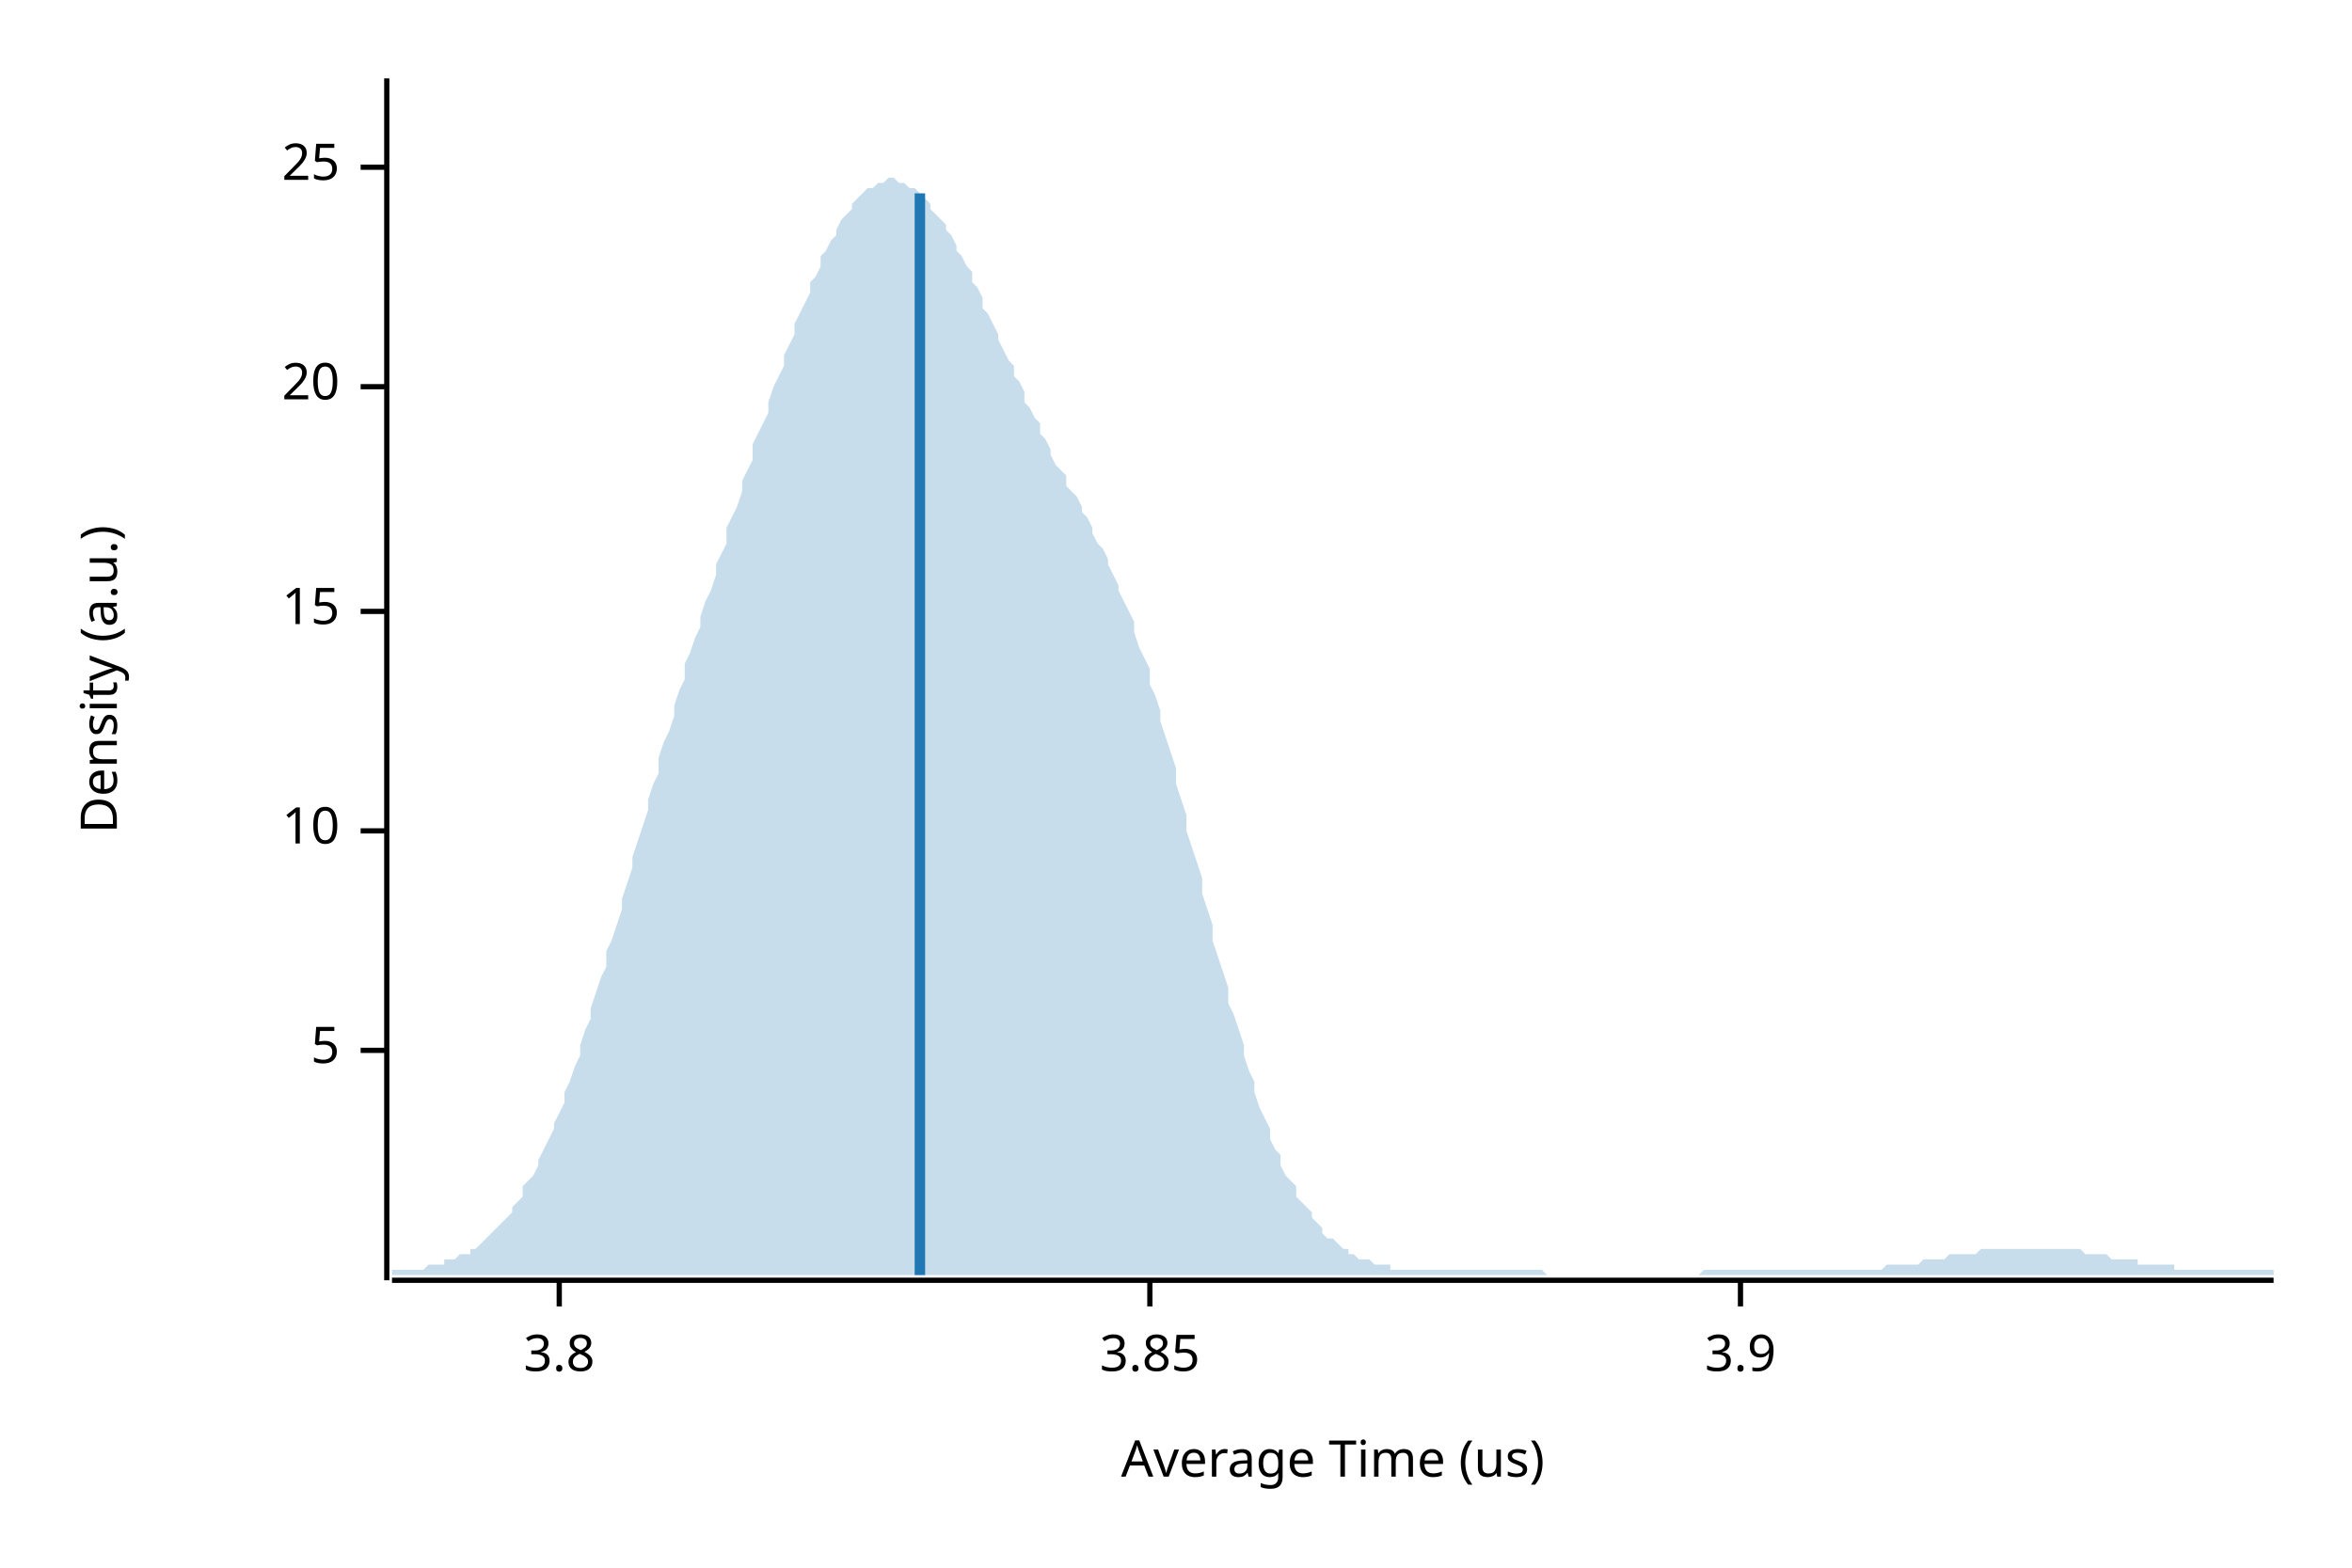
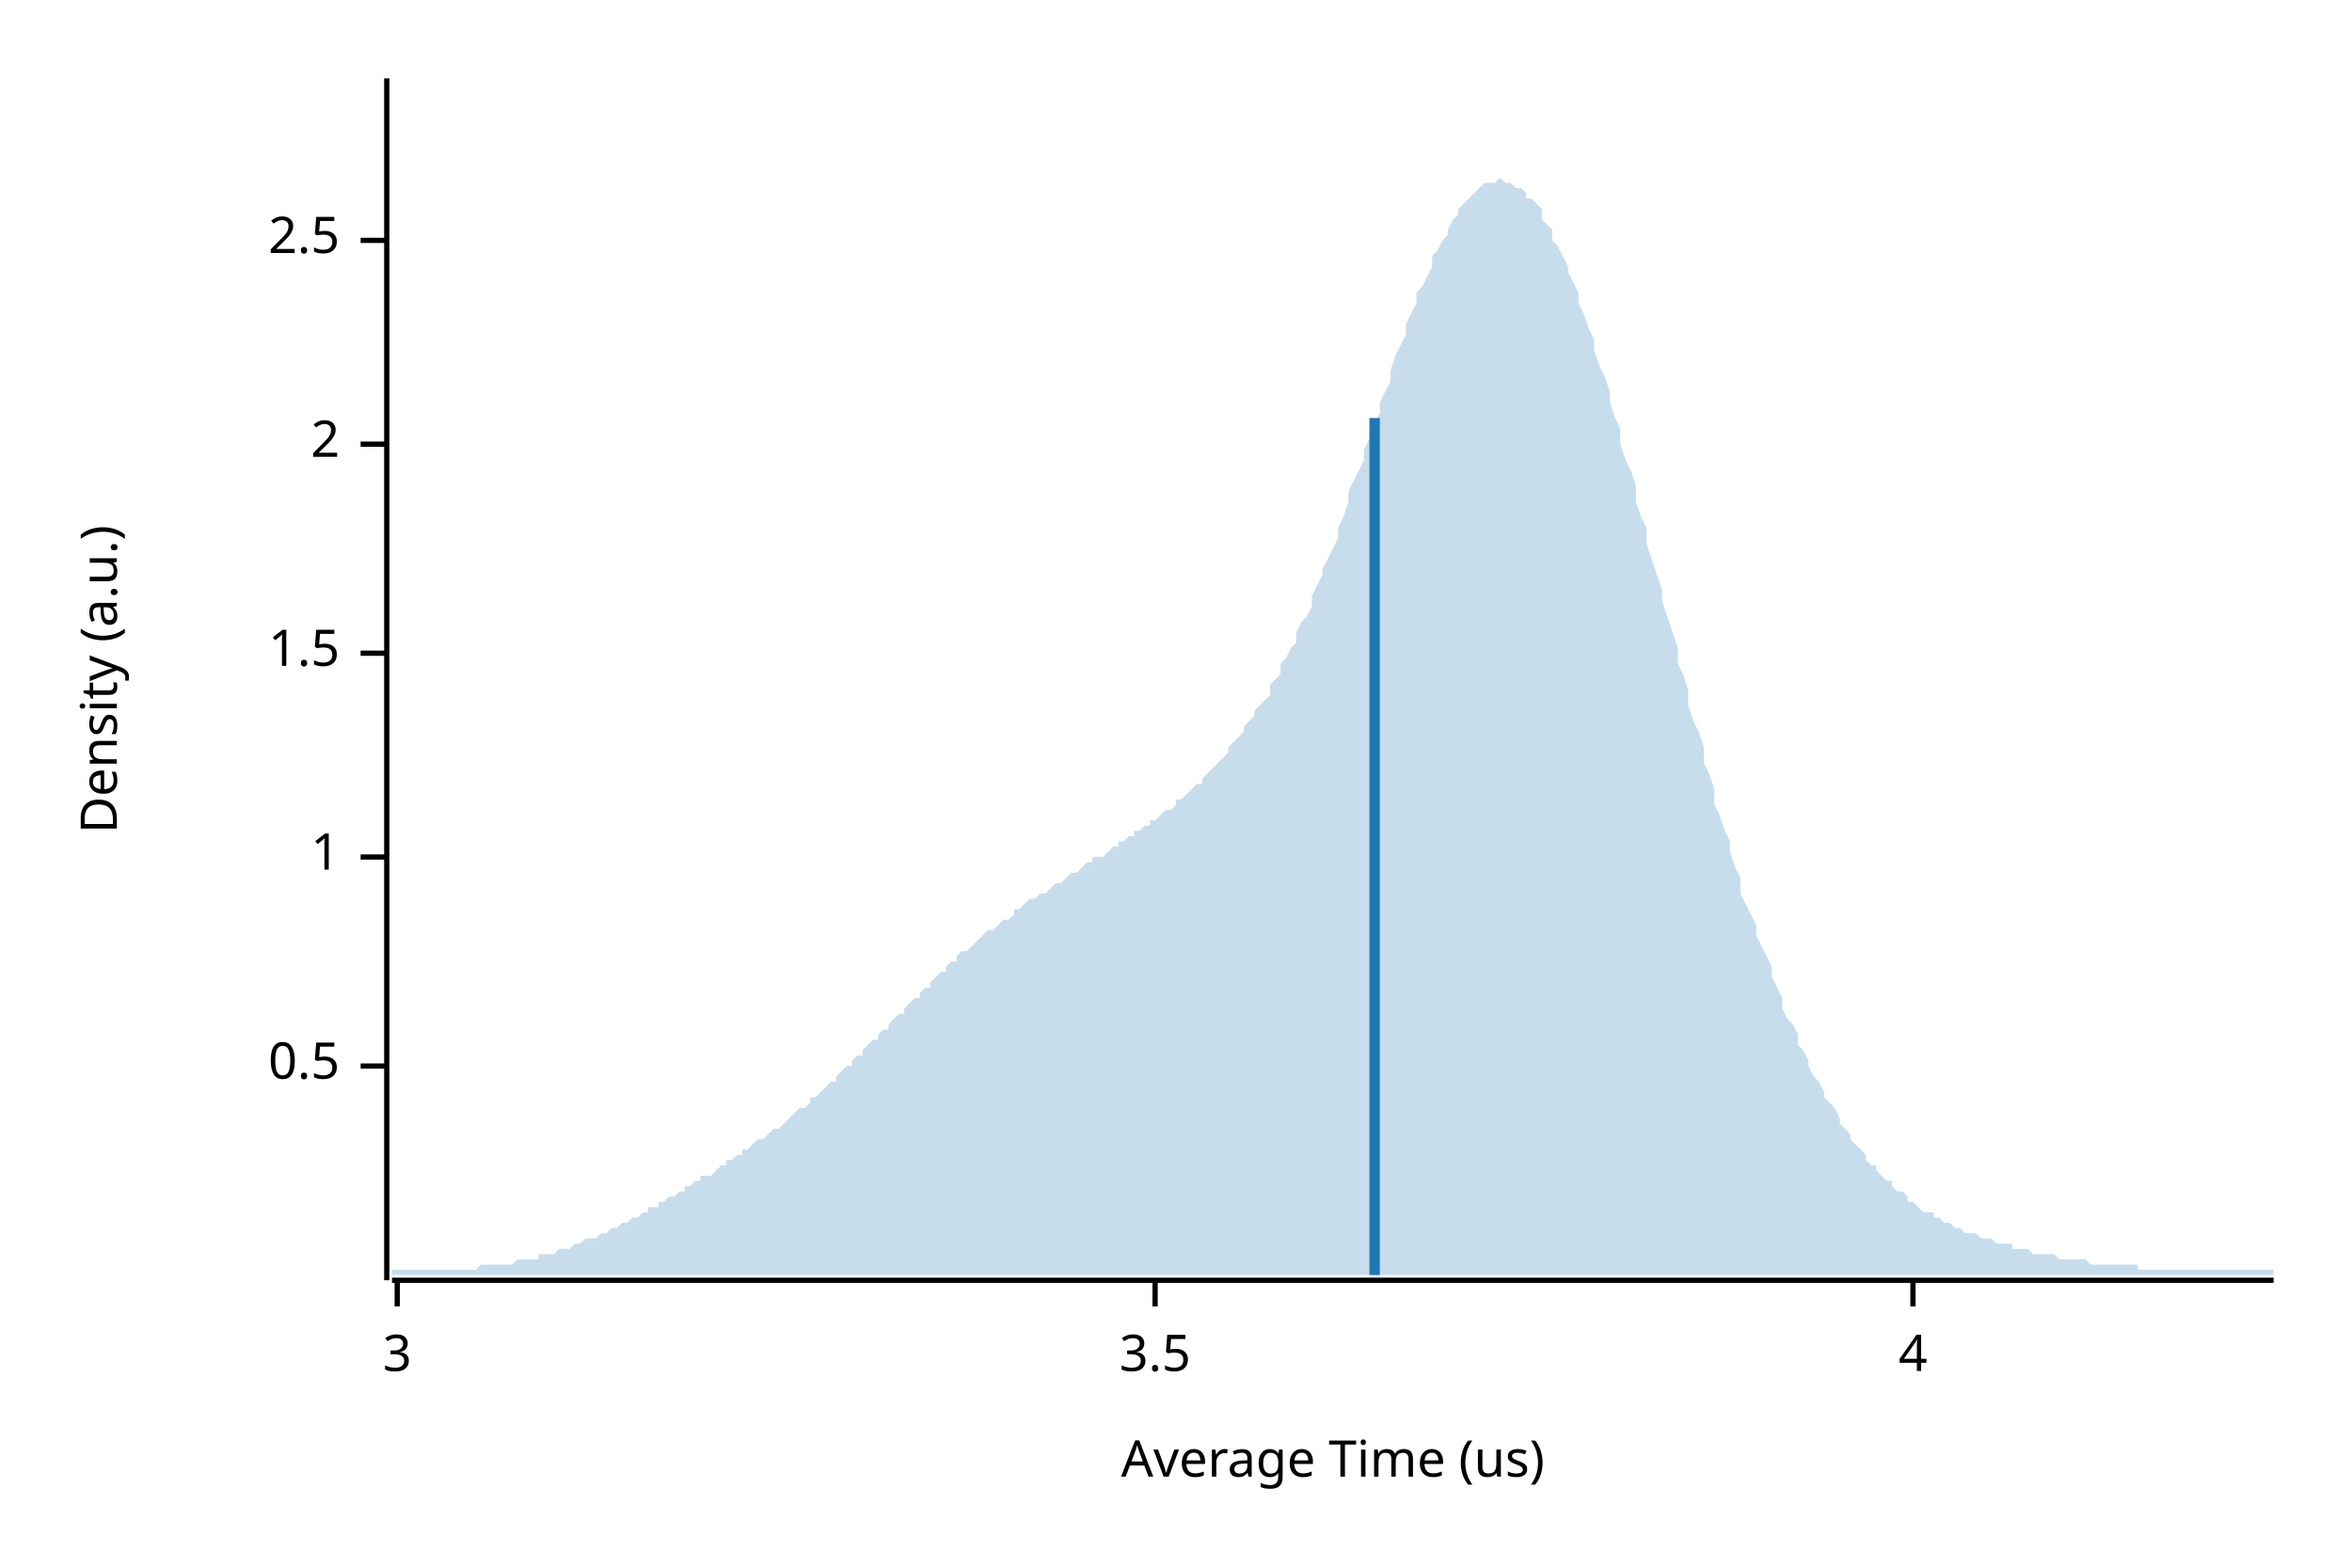
<svg xmlns="http://www.w3.org/2000/svg" width="450" height="300" viewBox="0 0 450 300">
  <text x="15" y="130" dy="0.76em" text-anchor="middle" font-family="sans-serif" font-size="9.677" opacity="1" fill="#000000" transform="rotate(270, 15, 130)">
Density (a.u.)
</text>
  <text x="255" y="285" dy="-0.5ex" text-anchor="middle" font-family="sans-serif" font-size="9.677" opacity="1" fill="#000000">
Average Time (us)
</text>
  <polyline fill="none" opacity="1" stroke="#000000" stroke-width="1" points="74,15 74,245 " />
-   <text x="65" y="201" dy="0.5ex" text-anchor="end" font-family="sans-serif" font-size="9.677" opacity="1" fill="#000000">
- 5
+   <text x="65" y="204" dy="0.5ex" text-anchor="end" font-family="sans-serif" font-size="9.677" opacity="1" fill="#000000">
+ 0.5
</text>
-   <polyline fill="none" opacity="1" stroke="#000000" stroke-width="1" points="69,201 74,201 " />
-   <text x="65" y="159" dy="0.5ex" text-anchor="end" font-family="sans-serif" font-size="9.677" opacity="1" fill="#000000">
- 10
+   <polyline fill="none" opacity="1" stroke="#000000" stroke-width="1" points="69,204 74,204 " />
+   <text x="65" y="164" dy="0.5ex" text-anchor="end" font-family="sans-serif" font-size="9.677" opacity="1" fill="#000000">
+ 1
</text>
-   <polyline fill="none" opacity="1" stroke="#000000" stroke-width="1" points="69,159 74,159 " />
-   <text x="65" y="117" dy="0.5ex" text-anchor="end" font-family="sans-serif" font-size="9.677" opacity="1" fill="#000000">
- 15
+   <polyline fill="none" opacity="1" stroke="#000000" stroke-width="1" points="69,164 74,164 " />
+   <text x="65" y="125" dy="0.5ex" text-anchor="end" font-family="sans-serif" font-size="9.677" opacity="1" fill="#000000">
+ 1.5
</text>
-   <polyline fill="none" opacity="1" stroke="#000000" stroke-width="1" points="69,117 74,117 " />
-   <text x="65" y="74" dy="0.5ex" text-anchor="end" font-family="sans-serif" font-size="9.677" opacity="1" fill="#000000">
- 20
+   <polyline fill="none" opacity="1" stroke="#000000" stroke-width="1" points="69,125 74,125 " />
+   <text x="65" y="85" dy="0.5ex" text-anchor="end" font-family="sans-serif" font-size="9.677" opacity="1" fill="#000000">
+ 2
</text>
-   <polyline fill="none" opacity="1" stroke="#000000" stroke-width="1" points="69,74 74,74 " />
-   <text x="65" y="32" dy="0.5ex" text-anchor="end" font-family="sans-serif" font-size="9.677" opacity="1" fill="#000000">
- 25
+   <polyline fill="none" opacity="1" stroke="#000000" stroke-width="1" points="69,85 74,85 " />
+   <text x="65" y="46" dy="0.5ex" text-anchor="end" font-family="sans-serif" font-size="9.677" opacity="1" fill="#000000">
+ 2.5
</text>
-   <polyline fill="none" opacity="1" stroke="#000000" stroke-width="1" points="69,32 74,32 " />
+   <polyline fill="none" opacity="1" stroke="#000000" stroke-width="1" points="69,46 74,46 " />
  <polyline fill="none" opacity="1" stroke="#000000" stroke-width="1" points="75,245 435,245 " />
-   <text x="107" y="255" dy="0.76em" text-anchor="middle" font-family="sans-serif" font-size="9.677" opacity="1" fill="#000000">
- 3.8
+   <text x="76" y="255" dy="0.76em" text-anchor="middle" font-family="sans-serif" font-size="9.677" opacity="1" fill="#000000">
+ 3
</text>
-   <polyline fill="none" opacity="1" stroke="#000000" stroke-width="1" points="107,245 107,250 " />
-   <text x="220" y="255" dy="0.76em" text-anchor="middle" font-family="sans-serif" font-size="9.677" opacity="1" fill="#000000">
- 3.85
+   <polyline fill="none" opacity="1" stroke="#000000" stroke-width="1" points="76,245 76,250 " />
+   <text x="221" y="255" dy="0.76em" text-anchor="middle" font-family="sans-serif" font-size="9.677" opacity="1" fill="#000000">
+ 3.5
</text>
-   <polyline fill="none" opacity="1" stroke="#000000" stroke-width="1" points="220,245 220,250 " />
-   <text x="333" y="255" dy="0.76em" text-anchor="middle" font-family="sans-serif" font-size="9.677" opacity="1" fill="#000000">
- 3.9
+   <polyline fill="none" opacity="1" stroke="#000000" stroke-width="1" points="221,245 221,250 " />
+   <text x="366" y="255" dy="0.76em" text-anchor="middle" font-family="sans-serif" font-size="9.677" opacity="1" fill="#000000">
+ 4
</text>
-   <polyline fill="none" opacity="1" stroke="#000000" stroke-width="1" points="333,245 333,250 " />
-   <polygon opacity="0.25" fill="#1F78B4" points="75,243 75,243 76,243 77,243 77,243 78,243 79,243 80,243 80,243 81,243 82,242 82,242 83,242 84,242 85,242 85,241 86,241 87,241 87,241 88,240 89,240 90,240 90,239 91,239 92,238 93,237 93,237 94,236 95,235 95,235 96,234 97,233 98,232 98,231 99,230 100,229 100,227 101,226 102,225 103,223 103,222 104,220 105,218 106,216 106,215 107,213 108,211 108,209 109,207 110,204 111,202 111,200 112,197 113,195 113,193 114,190 115,187 116,185 116,182 117,180 118,177 119,174 119,172 120,169 121,166 121,164 122,161 123,158 124,155 124,153 125,150 126,148 126,145 127,142 128,140 129,137 129,135 130,132 131,130 131,127 132,125 133,122 134,120 134,118 135,115 136,113 137,110 137,108 138,106 139,104 139,101 140,99 141,97 142,94 142,92 143,90 144,88 144,85 145,83 146,81 147,79 147,77 148,74 149,72 150,70 150,68 151,66 152,64 152,62 153,60 154,58 155,56 155,54 156,53 157,51 157,49 158,48 159,46 160,45 160,44 161,42 162,41 163,40 163,39 164,38 165,37 165,37 166,36 167,36 168,35 168,35 169,35 170,34 170,34 171,34 172,35 173,35 173,35 174,36 175,36 176,37 176,37 177,38 178,39 178,40 179,41 180,42 181,43 181,44 182,45 183,47 183,48 184,49 185,51 186,52 186,54 187,55 188,57 188,59 189,60 190,62 191,64 191,65 192,67 193,69 194,70 194,72 195,73 196,75 196,77 197,78 198,80 199,81 199,83 200,84 201,86 201,87 202,89 203,90 204,91 204,93 205,94 206,95 207,97 207,98 208,99 209,101 209,102 210,104 211,105 212,107 212,108 213,110 214,112 214,113 215,115 216,117 217,119 217,121 218,124 219,126 220,128 220,131 221,133 222,136 222,138 223,141 224,144 225,147 225,150 226,153 227,156 227,159 228,162 229,165 230,168 230,171 231,174 232,177 232,180 233,183 234,186 235,189 235,192 236,194 237,197 238,200 238,202 239,205 240,207 240,209 241,212 242,214 243,216 243,218 244,220 245,221 245,223 246,225 247,226 248,227 248,229 249,230 250,231 251,232 251,233 252,234 253,235 253,236 254,237 255,237 256,238 256,238 257,239 258,239 258,240 259,240 260,241 261,241 261,241 262,241 263,242 264,242 264,242 265,242 266,242 266,243 267,243 268,243 269,243 269,243 270,243 271,243 271,243 272,243 273,243 274,243 274,243 275,243 276,243 277,243 277,243 278,243 279,243 279,243 280,243 281,243 282,243 282,243 283,243 284,243 284,243 285,243 286,243 287,243 287,243 288,243 289,243 289,243 290,243 291,243 292,243 292,243 293,243 294,243 295,243 295,243 296,244 297,244 297,244 298,244 299,244 300,244 300,244 301,244 302,244 302,244 303,244 304,244 305,244 305,244 306,244 307,244 308,244 308,244 309,244 310,244 310,244 311,244 312,244 313,244 313,244 314,244 315,244 315,244 316,244 317,244 318,244 318,244 319,244 320,244 321,244 321,244 322,244 323,244 323,244 324,244 325,244 326,243 326,243 327,243 328,243 328,243 329,243 330,243 331,243 331,243 332,243 333,243 333,243 334,243 335,243 336,243 336,243 337,243 338,243 339,243 339,243 340,243 341,243 341,243 342,243 343,243 344,243 344,243 345,243 346,243 346,243 347,243 348,243 349,243 349,243 350,243 351,243 352,243 352,243 353,243 354,243 354,243 355,243 356,243 357,243 357,243 358,243 359,243 359,243 360,243 361,242 362,242 362,242 363,242 364,242 365,242 365,242 366,242 367,242 367,242 368,241 369,241 370,241 370,241 371,241 372,241 372,241 373,240 374,240 375,240 375,240 376,240 377,240 378,240 378,240 379,239 380,239 380,239 381,239 382,239 383,239 383,239 384,239 385,239 385,239 386,239 387,239 388,239 388,239 389,239 390,239 390,239 391,239 392,239 393,239 393,239 394,239 395,239 396,239 396,239 397,239 398,239 398,239 399,240 400,240 401,240 401,240 402,240 403,240 403,240 404,241 405,241 406,241 406,241 407,241 408,241 409,241 409,242 410,242 411,242 411,242 412,242 413,242 414,242 414,242 415,242 416,242 416,243 417,243 418,243 419,243 419,243 420,243 421,243 422,243 422,243 423,243 424,243 424,243 425,243 426,243 427,243 427,243 428,243 429,243 429,243 430,243 431,243 432,243 432,243 433,243 434,243 435,243 435,244 75,244 " />
-   <polyline fill="none" opacity="1" stroke="#1F78B4" stroke-width="2" points="176,244 176,37 " />
+   <polyline fill="none" opacity="1" stroke="#000000" stroke-width="1" points="366,245 366,250 " />
+   <polygon opacity="0.25" fill="#1F78B4" points="75,243 75,243 76,243 77,243 77,243 78,243 79,243 80,243 80,243 81,243 82,243 82,243 83,243 84,243 85,243 85,243 86,243 87,243 87,243 88,243 89,243 90,243 90,243 91,243 92,242 93,242 93,242 94,242 95,242 95,242 96,242 97,242 98,242 98,242 99,241 100,241 100,241 101,241 102,241 103,241 103,240 104,240 105,240 106,240 106,240 107,239 108,239 108,239 109,239 110,238 111,238 111,238 112,237 113,237 113,237 114,237 115,236 116,236 116,236 117,235 118,235 119,234 119,234 120,234 121,233 121,233 122,233 123,232 124,232 124,231 125,231 126,231 126,230 127,230 128,229 129,229 129,229 130,228 131,228 131,227 132,227 133,226 134,226 134,225 135,225 136,225 137,224 137,224 138,223 139,223 139,222 140,222 141,221 142,221 142,220 143,220 144,219 144,219 145,218 146,218 147,217 147,217 148,216 149,216 150,215 150,215 151,214 152,213 152,213 153,212 154,212 155,211 155,210 156,210 157,209 157,209 158,208 159,207 160,207 160,206 161,205 162,204 163,204 163,203 164,202 165,202 165,201 166,200 167,199 168,199 168,198 169,197 170,197 170,196 171,195 172,194 173,194 173,193 174,192 175,191 176,191 176,190 177,189 178,189 178,188 179,187 180,186 181,186 181,185 182,184 183,184 183,183 184,182 185,182 186,181 186,181 187,180 188,179 188,179 189,178 190,178 191,177 191,177 192,176 193,176 194,175 194,174 195,174 196,173 196,173 197,172 198,172 199,171 199,171 200,171 201,170 201,170 202,169 203,169 204,168 204,168 205,167 206,167 207,166 207,166 208,165 209,165 209,164 210,164 211,164 212,163 212,163 213,162 214,162 214,161 215,161 216,160 217,160 217,159 218,159 219,158 220,158 220,157 221,157 222,156 222,156 223,155 224,155 225,154 225,153 226,153 227,152 227,152 228,151 229,150 230,150 230,149 231,148 232,147 232,147 233,146 234,145 235,144 235,143 236,142 237,141 238,140 238,139 239,138 240,137 240,136 241,135 242,134 243,133 243,131 244,130 245,129 245,127 246,126 247,124 248,123 248,121 249,119 250,118 251,116 251,114 252,112 253,110 253,109 254,107 255,105 256,103 256,101 257,99 258,96 258,94 259,92 260,90 261,88 261,86 262,84 263,81 264,79 264,77 265,75 266,73 266,71 267,68 268,66 269,64 269,62 270,60 271,58 271,56 272,55 273,53 274,51 274,49 275,48 276,46 277,45 277,44 278,42 279,41 279,40 280,39 281,38 282,37 282,37 283,36 284,35 284,35 285,35 286,35 287,34 287,34 288,35 289,35 289,35 290,36 291,36 292,37 292,38 293,38 294,39 295,40 295,42 296,43 297,44 297,46 298,47 299,49 300,51 300,52 301,54 302,56 302,58 303,60 304,63 305,65 305,67 306,70 307,72 308,75 308,77 309,80 310,82 310,85 311,88 312,90 313,93 313,96 314,99 315,101 315,104 316,107 317,110 318,113 318,115 319,118 320,121 321,124 321,127 322,129 323,132 323,135 324,138 325,140 326,143 326,146 327,148 328,151 328,154 329,156 330,159 331,161 331,163 332,166 333,168 333,171 334,173 335,175 336,177 336,179 337,181 338,183 339,185 339,187 340,189 341,191 341,193 342,195 343,196 344,198 344,200 345,201 346,203 346,204 347,206 348,207 349,209 349,210 350,211 351,212 352,214 352,215 353,216 354,217 354,218 355,219 356,220 357,221 357,222 358,223 359,223 359,224 360,225 361,226 362,226 362,227 363,228 364,228 365,229 365,230 366,230 367,231 367,231 368,232 369,232 370,232 370,233 371,233 372,234 372,234 373,234 374,235 375,235 375,235 376,236 377,236 378,236 378,236 379,237 380,237 380,237 381,237 382,238 383,238 383,238 384,238 385,238 385,239 386,239 387,239 388,239 388,239 389,240 390,240 390,240 391,240 392,240 393,240 393,240 394,241 395,241 396,241 396,241 397,241 398,241 398,241 399,241 400,242 401,242 401,242 402,242 403,242 403,242 404,242 405,242 406,242 406,242 407,242 408,242 409,242 409,243 410,243 411,243 411,243 412,243 413,243 414,243 414,243 415,243 416,243 416,243 417,243 418,243 419,243 419,243 420,243 421,243 422,243 422,243 423,243 424,243 424,243 425,243 426,243 427,243 427,243 428,243 429,243 429,243 430,243 431,243 432,243 432,243 433,243 434,243 435,243 435,244 75,244 " />
+   <polyline fill="none" opacity="1" stroke="#1F78B4" stroke-width="2" points="263,244 263,80 " />
</svg>
